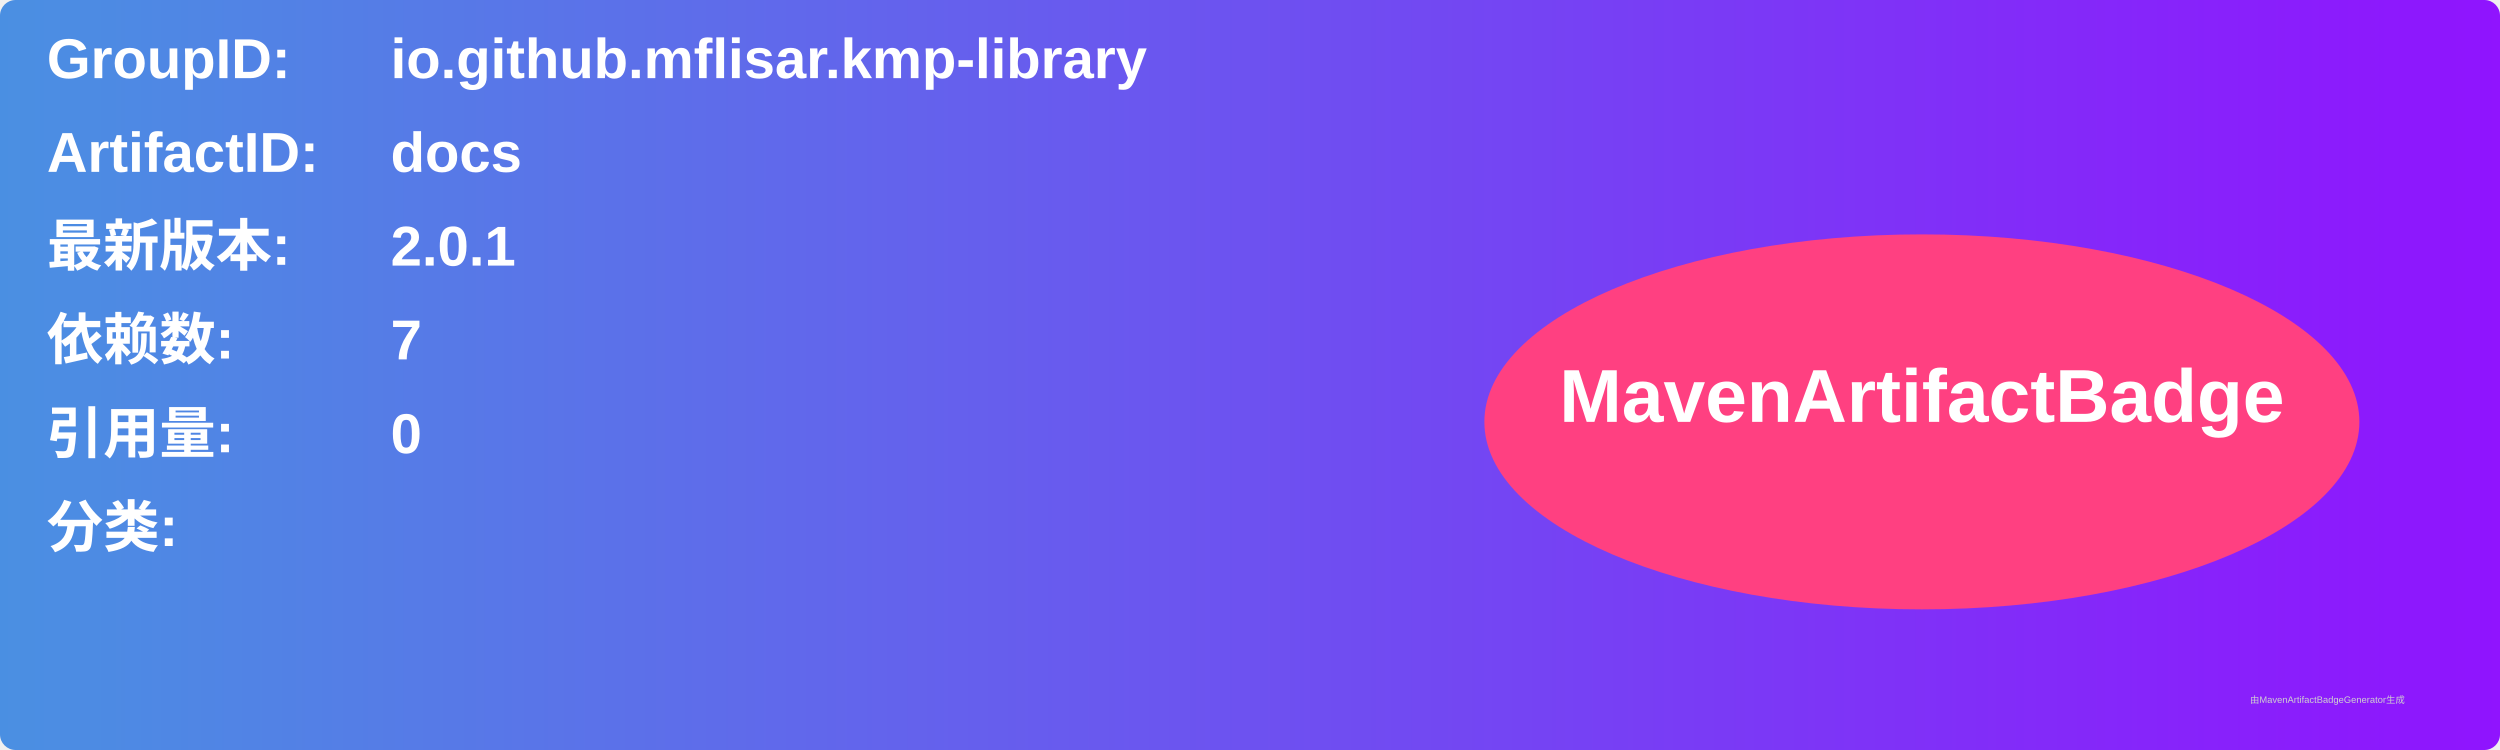
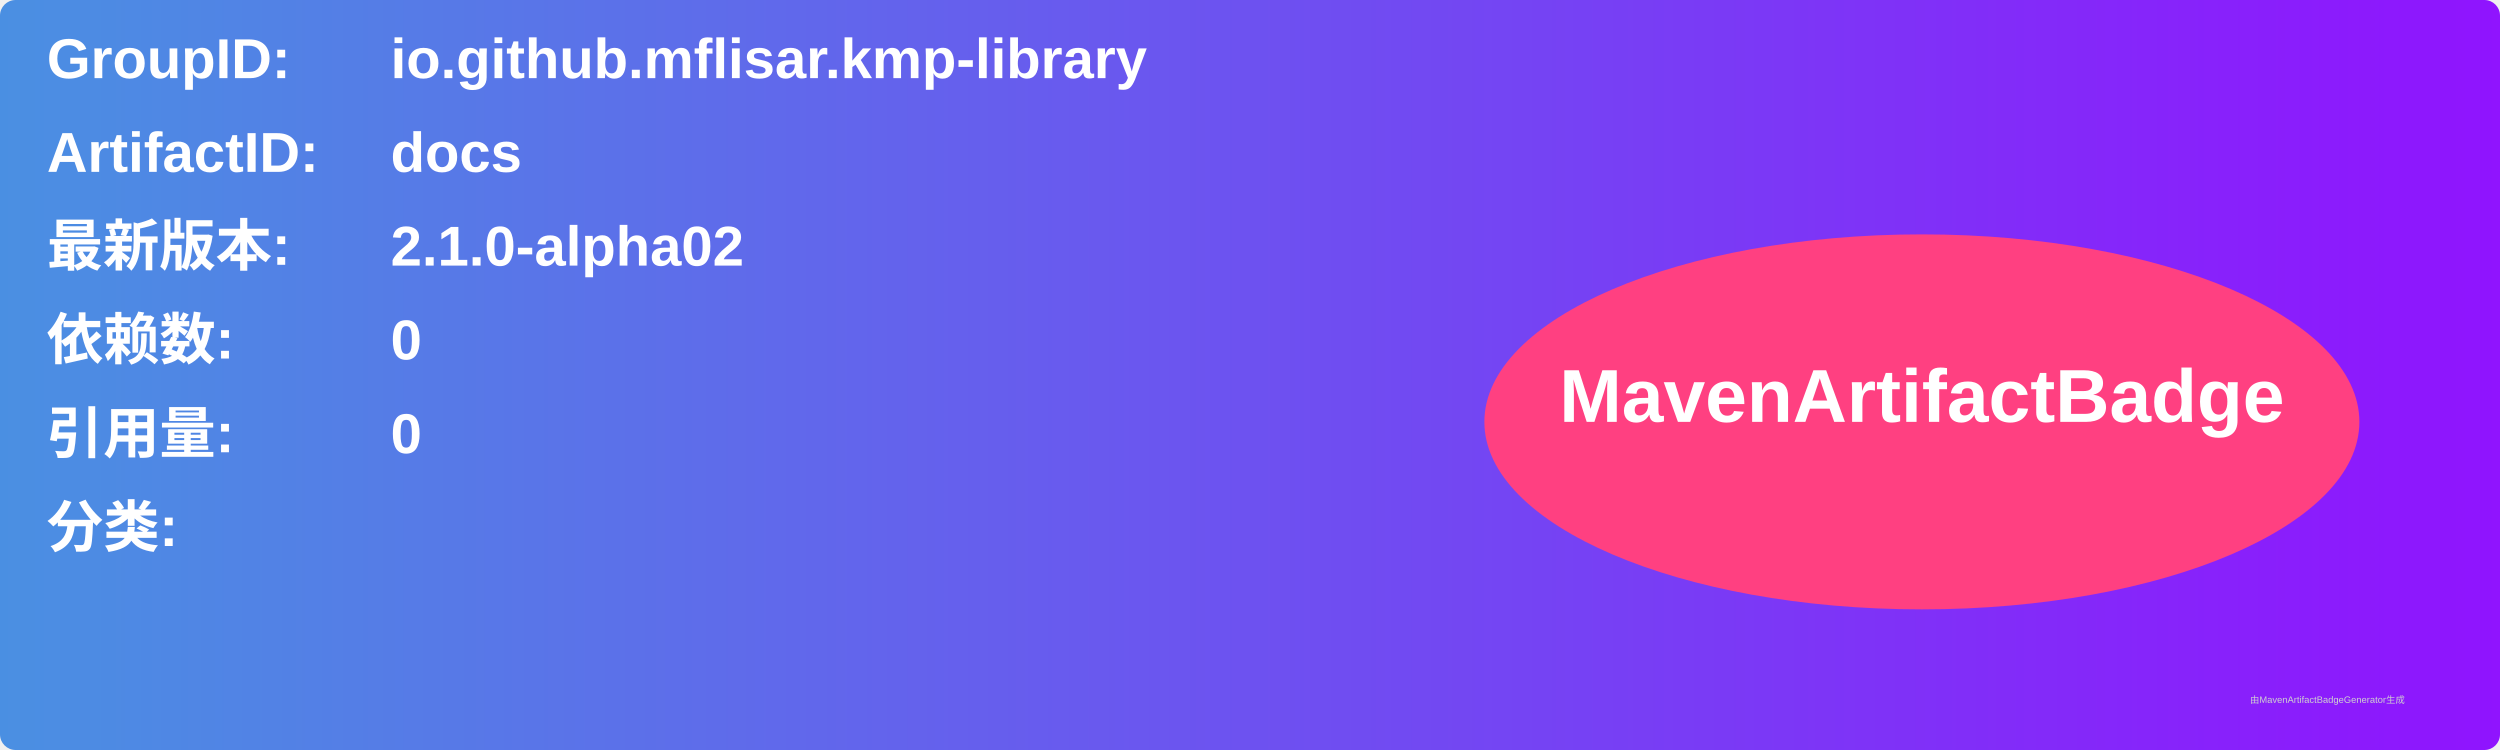
<svg xmlns="http://www.w3.org/2000/svg" width="800" height="240" viewBox="0 0 800 240">
  <linearGradient id="grad" x1="0%" y1="0%" x2="100%" y2="0%">
    <stop offset="0%" stop-color="#4a90e2" />
    <stop offset="100%" stop-color="#9013fe" />
  </linearGradient>
  <rect width="100%" height="100%" rx="5" ry="5" fill="url(#grad)" />
  <g transform="translate(15, 15)">
    <text x="0" y="10" font-family="Arial" font-size="18" fill="white" font-weight="bold" width="260">GroupID:</text>
    <text x="110" y="10" font-family="Arial" font-size="18" fill="white" font-weight="bold" width="460">io.github.mflisar.kmp-library</text>
    <text x="0" y="40" font-family="Arial" font-size="18" fill="white" font-weight="bold" width="260">ArtifactID:</text>
    <text x="110" y="40" font-family="Arial" font-size="18" fill="white" font-weight="bold" width="460">docs</text>
    <text x="0" y="70" font-family="Arial" font-size="18" fill="white" font-weight="bold">最新版本:</text>
    <text x="110" y="70" font-family="Arial" font-size="18" fill="white" font-weight="bold">
-       <tspan font-weight="bold">2.0.1</tspan>
+       <tspan font-weight="bold">2.1.0-alpha02</tspan>
    </text>
    <text x="0" y="100" font-family="Arial" font-size="18" fill="white" font-weight="bold">依赖数: </text>
    <text x="110" y="100" font-family="Arial" font-size="18" fill="white">
-       <tspan font-weight="bold">7</tspan>
+       <tspan font-weight="bold">0</tspan>
    </text>
    <text x="0" y="130" font-family="Arial" font-size="18" fill="white" font-weight="bold">引用量: </text>
    <text x="110" y="130" font-family="Arial" font-size="18" fill="white">
      <tspan font-weight="bold">0</tspan>
    </text>
    <text x="0" y="160" font-family="Arial" font-size="18" fill="white" font-weight="bold">分类:</text>
    <text x="10" y="190" font-family="Arial" font-size="10" fill="white">
      <tspan font-weight="bold" />
    </text>
    <ellipse cx="600" cy="120" rx="140" ry="60" fill="#ff4081" />
    <text x="600" y="120" text-anchor="middle" font-family="Arial" font-size="24" fill="white" font-weight="bold">MavenArtifactBadge</text>
  </g>
  <text x="720" y="225" font-family="Arial" font-size="3" fill="#d0d0d0">由MavenArtifactBadgeGenerator生成</text>
</svg>
